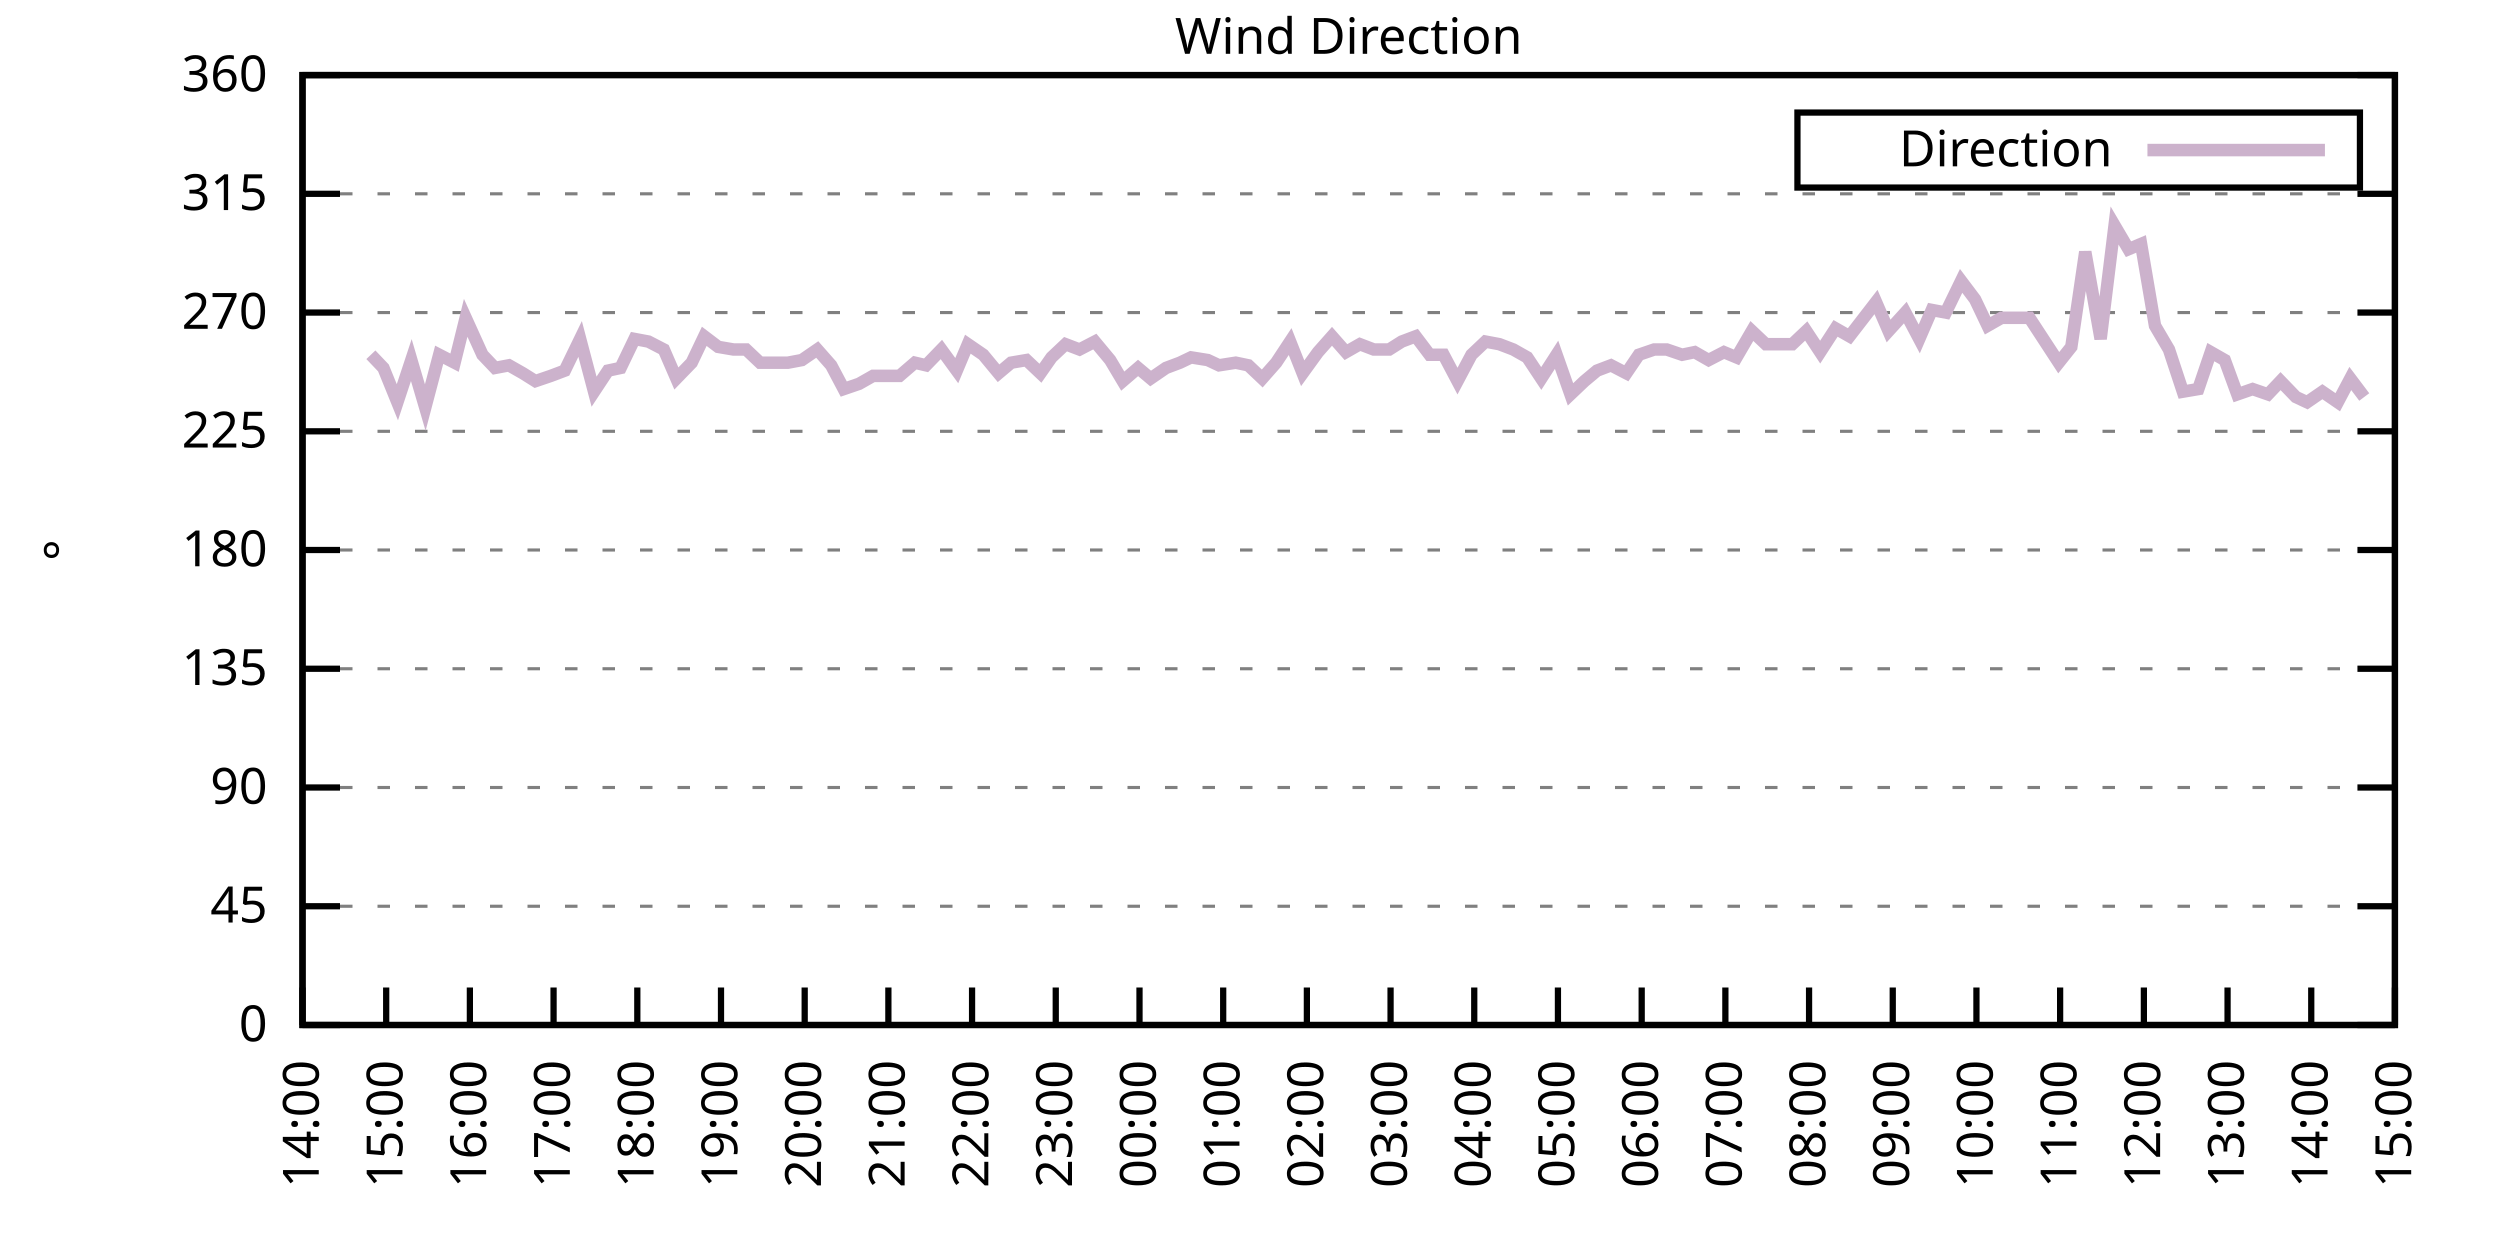
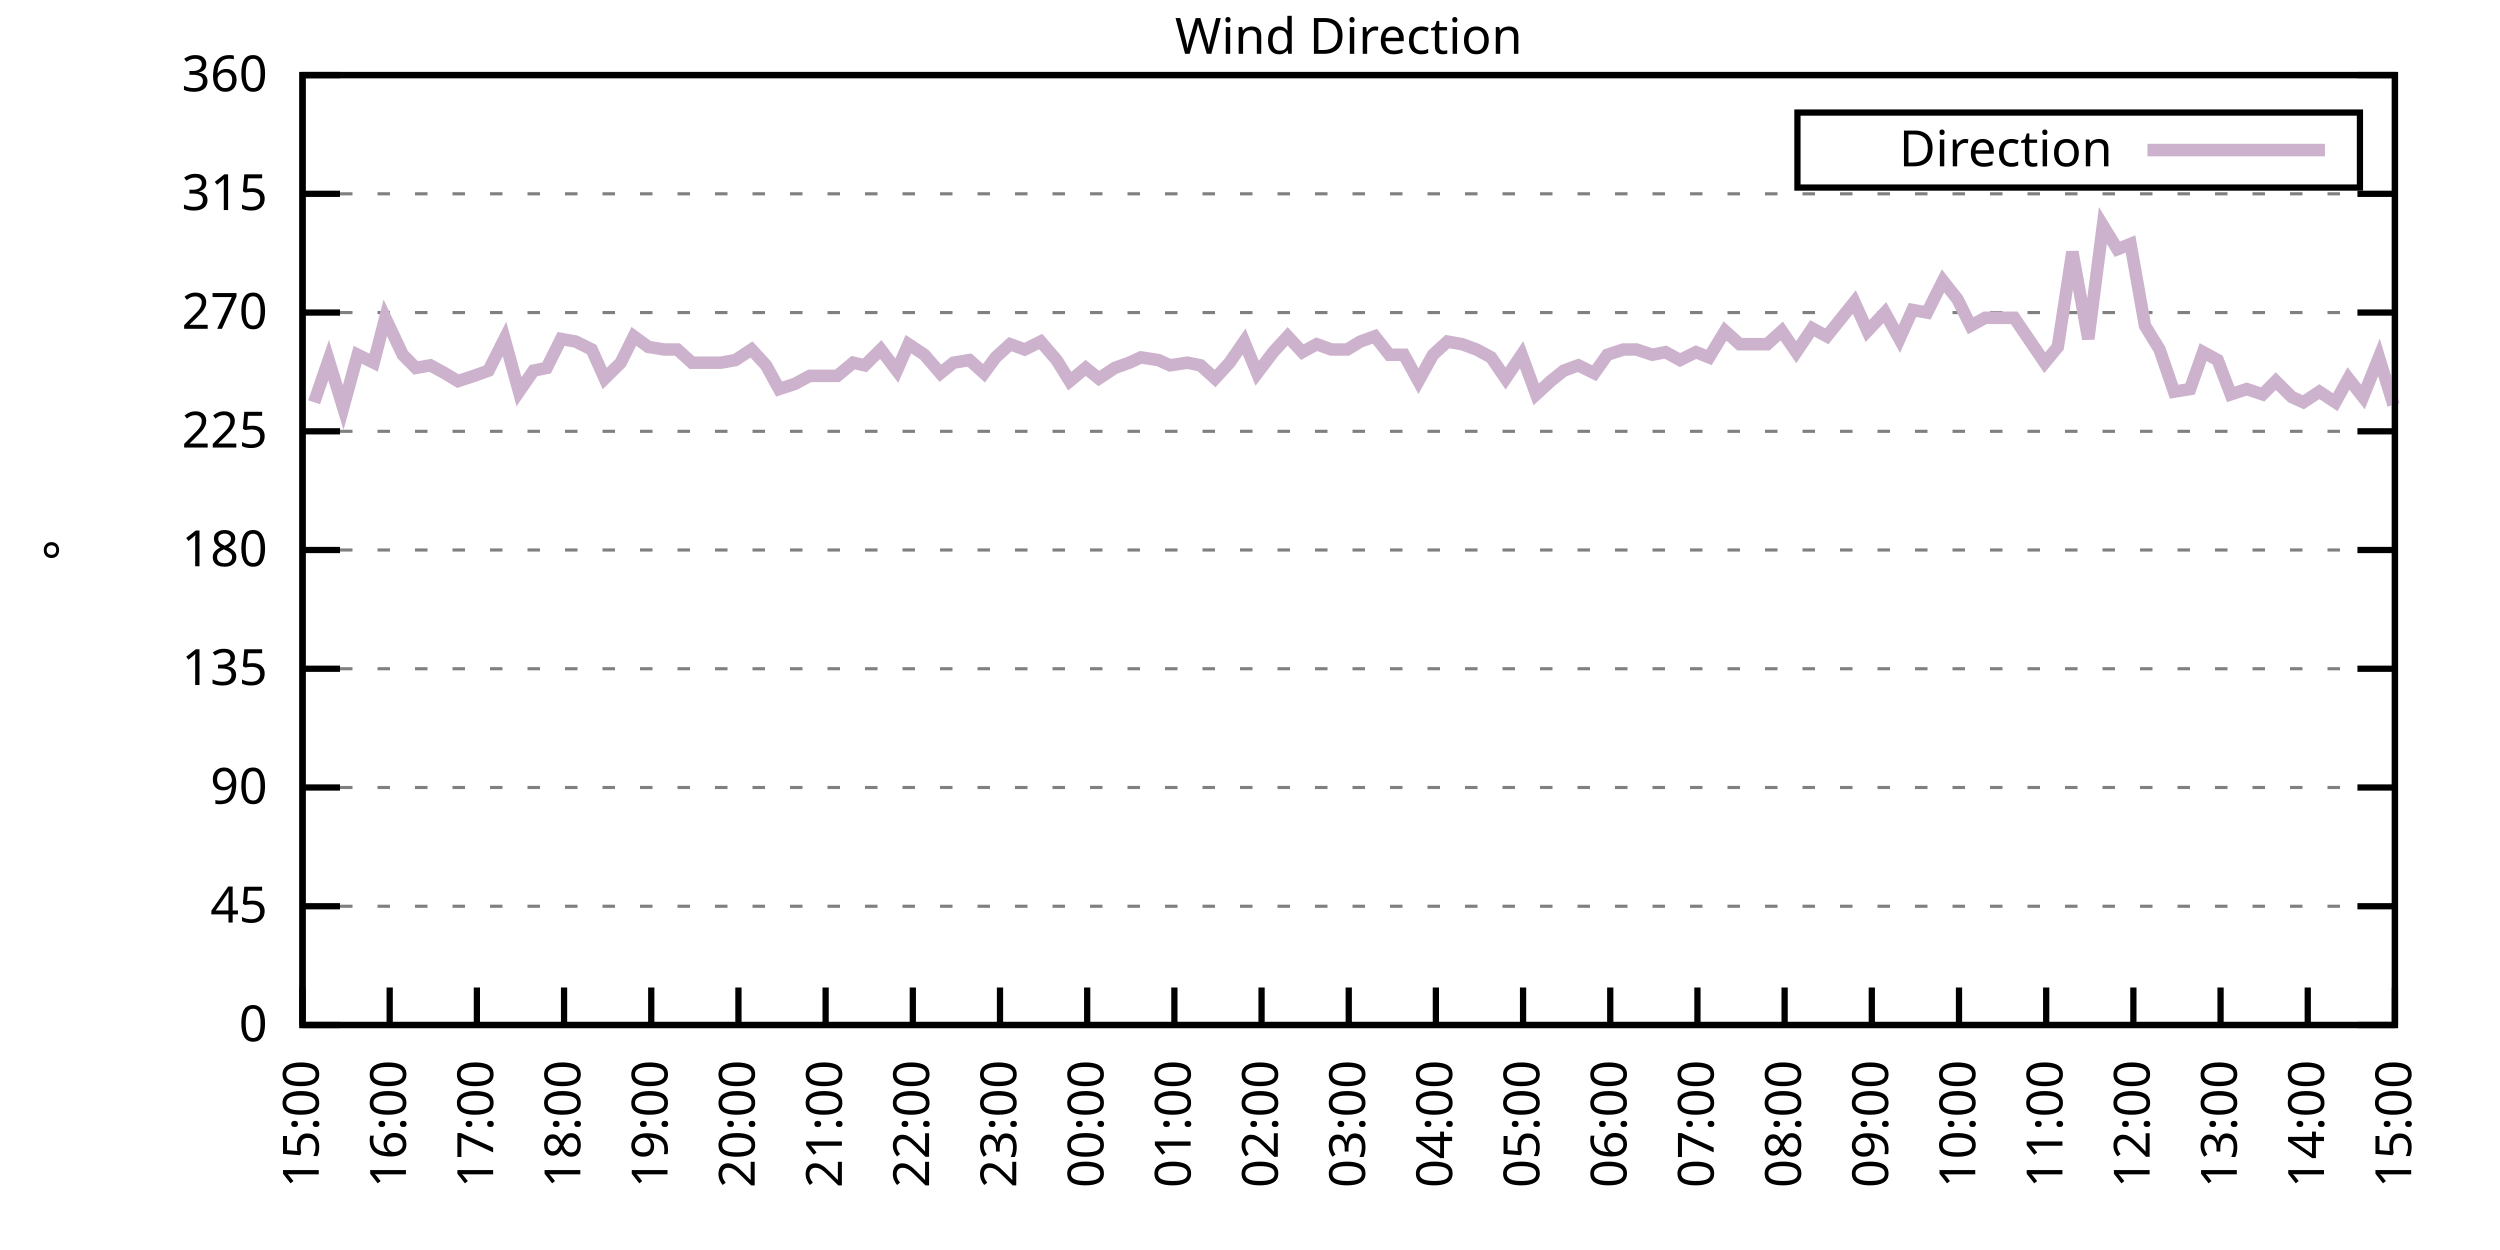
<svg xmlns="http://www.w3.org/2000/svg" xmlns:xlink="http://www.w3.org/1999/xlink" width="400" height="200" viewBox="0 0 400 200">
  <g id="gnuplot_canvas">
    <rect x="0" y="0" width="400" height="200" fill="none" />
    <defs>
      <circle id="gpDot" r="0.5" stroke-width="0.5" stroke="currentColor" />
      <path id="gpPt0" stroke-width="0.333" stroke="currentColor" d="M-1,0 h2 M0,-1 v2" />
      <path id="gpPt1" stroke-width="0.333" stroke="currentColor" d="M-1,-1 L1,1 M1,-1 L-1,1" />
      <path id="gpPt2" stroke-width="0.333" stroke="currentColor" d="M-1,0 L1,0 M0,-1 L0,1 M-1,-1 L1,1 M-1,1 L1,-1" />
      <rect id="gpPt3" stroke-width="0.333" stroke="currentColor" x="-1" y="-1" width="2" height="2" />
      <rect id="gpPt4" stroke-width="0.333" stroke="currentColor" fill="currentColor" x="-1" y="-1" width="2" height="2" />
      <circle id="gpPt5" stroke-width="0.333" stroke="currentColor" cx="0" cy="0" r="1" />
      <use xlink:href="#gpPt5" id="gpPt6" fill="currentColor" stroke="none" />
      <path id="gpPt7" stroke-width="0.333" stroke="currentColor" d="M0,-1.33 L-1.33,0.67 L1.33,0.67 z" />
      <use xlink:href="#gpPt7" id="gpPt8" fill="currentColor" stroke="none" />
      <use xlink:href="#gpPt7" id="gpPt9" stroke="currentColor" transform="rotate(180)" />
      <use xlink:href="#gpPt9" id="gpPt10" fill="currentColor" stroke="none" />
      <use xlink:href="#gpPt3" id="gpPt11" stroke="currentColor" transform="rotate(45)" />
      <use xlink:href="#gpPt11" id="gpPt12" fill="currentColor" stroke="none" />
      <path id="gpPt13" stroke-width="0.333" stroke="currentColor" d="M0,1.330 L1.265,0.411 L0.782,-1.067 L-0.782,-1.076 L-1.265,0.411 z" />
      <use xlink:href="#gpPt13" id="gpPt14" fill="currentColor" stroke="none" />
      <filter id="textbox" filterUnits="objectBoundingBox" x="0" y="0" height="1" width="1">
        <feFlood flood-color="white" flood-opacity="1" result="bgnd" />
        <feComposite in="SourceGraphic" in2="bgnd" operator="atop" />
      </filter>
      <filter id="greybox" filterUnits="objectBoundingBox" x="0" y="0" height="1" width="1">
        <feFlood flood-color="lightgrey" flood-opacity="1" result="grey" />
        <feComposite in="SourceGraphic" in2="grey" operator="atop" />
      </filter>
    </defs>
    <g fill="none" color="white" stroke="currentColor" stroke-width="1.00" stroke-linecap="butt" stroke-linejoin="miter">
</g>
    <g fill="none" color="black" stroke="currentColor" stroke-width="1.00" stroke-linecap="butt" stroke-linejoin="miter">
      <g stroke="none" shape-rendering="crispEdges">
        <polygon fill="rgb(255, 255, 255)" points="48.40,164.00 383.18,164.00 383.18,12.02 48.40,12.02 " />
      </g>
    </g>
    <g fill="none" color="black" stroke="currentColor" stroke-width="1.00" stroke-linecap="butt" stroke-linejoin="miter">
</g>
    <g fill="none" color="black" stroke="black" stroke-width="0.50" stroke-linecap="butt" stroke-linejoin="miter">
</g>
    <g fill="none" color="gray" stroke="currentColor" stroke-width="0.50" stroke-linecap="butt" stroke-linejoin="miter">
      <path stroke="gray" stroke-dasharray="2,4" class="gridline" d="M48.40,164.00 L383.19,164.00  " />
    </g>
    <g fill="none" color="gray" stroke="gray" stroke-width="1.00" stroke-linecap="butt" stroke-linejoin="miter">
</g>
    <g fill="none" color="black" stroke="currentColor" stroke-width="1.00" stroke-linecap="butt" stroke-linejoin="miter">
      <path stroke="black" d="M48.40,164.00 L54.40,164.00 M383.19,164.00 L377.19,164.00  " />
      <g transform="translate(42.80,166.60)" stroke="none" fill="black" font-family="Sans" font-size="8.00" text-anchor="end">
        <text>
          <tspan font-family="Sans"> 0</tspan>
        </text>
      </g>
    </g>
    <g fill="none" color="black" stroke="currentColor" stroke-width="1.00" stroke-linecap="butt" stroke-linejoin="miter">
</g>
    <g fill="none" color="black" stroke="black" stroke-width="0.50" stroke-linecap="butt" stroke-linejoin="miter">
</g>
    <g fill="none" color="gray" stroke="currentColor" stroke-width="0.50" stroke-linecap="butt" stroke-linejoin="miter">
      <path stroke="gray" stroke-dasharray="2,4" class="gridline" d="M48.40,145.00 L383.19,145.00  " />
    </g>
    <g fill="none" color="gray" stroke="gray" stroke-width="1.00" stroke-linecap="butt" stroke-linejoin="miter">
</g>
    <g fill="none" color="black" stroke="currentColor" stroke-width="1.00" stroke-linecap="butt" stroke-linejoin="miter">
      <path stroke="black" d="M48.40,145.00 L54.40,145.00 M383.19,145.00 L377.19,145.00  " />
      <g transform="translate(42.80,147.60)" stroke="none" fill="black" font-family="Sans" font-size="8.00" text-anchor="end">
        <text>
          <tspan font-family="Sans"> 45</tspan>
        </text>
      </g>
    </g>
    <g fill="none" color="black" stroke="currentColor" stroke-width="1.00" stroke-linecap="butt" stroke-linejoin="miter">
</g>
    <g fill="none" color="black" stroke="black" stroke-width="0.50" stroke-linecap="butt" stroke-linejoin="miter">
</g>
    <g fill="none" color="gray" stroke="currentColor" stroke-width="0.50" stroke-linecap="butt" stroke-linejoin="miter">
      <path stroke="gray" stroke-dasharray="2,4" class="gridline" d="M48.40,126.00 L383.19,126.00  " />
    </g>
    <g fill="none" color="gray" stroke="gray" stroke-width="1.00" stroke-linecap="butt" stroke-linejoin="miter">
</g>
    <g fill="none" color="black" stroke="currentColor" stroke-width="1.00" stroke-linecap="butt" stroke-linejoin="miter">
      <path stroke="black" d="M48.40,126.00 L54.40,126.00 M383.19,126.00 L377.19,126.00  " />
      <g transform="translate(42.80,128.60)" stroke="none" fill="black" font-family="Sans" font-size="8.00" text-anchor="end">
        <text>
          <tspan font-family="Sans"> 90</tspan>
        </text>
      </g>
    </g>
    <g fill="none" color="black" stroke="currentColor" stroke-width="1.00" stroke-linecap="butt" stroke-linejoin="miter">
</g>
    <g fill="none" color="black" stroke="black" stroke-width="0.50" stroke-linecap="butt" stroke-linejoin="miter">
</g>
    <g fill="none" color="gray" stroke="currentColor" stroke-width="0.50" stroke-linecap="butt" stroke-linejoin="miter">
      <path stroke="gray" stroke-dasharray="2,4" class="gridline" d="M48.40,107.00 L383.19,107.00  " />
    </g>
    <g fill="none" color="gray" stroke="gray" stroke-width="1.00" stroke-linecap="butt" stroke-linejoin="miter">
</g>
    <g fill="none" color="black" stroke="currentColor" stroke-width="1.00" stroke-linecap="butt" stroke-linejoin="miter">
      <path stroke="black" d="M48.40,107.00 L54.40,107.00 M383.19,107.00 L377.19,107.00  " />
      <g transform="translate(42.80,109.60)" stroke="none" fill="black" font-family="Sans" font-size="8.00" text-anchor="end">
        <text>
          <tspan font-family="Sans"> 135</tspan>
        </text>
      </g>
    </g>
    <g fill="none" color="black" stroke="currentColor" stroke-width="1.00" stroke-linecap="butt" stroke-linejoin="miter">
</g>
    <g fill="none" color="black" stroke="black" stroke-width="0.50" stroke-linecap="butt" stroke-linejoin="miter">
</g>
    <g fill="none" color="gray" stroke="currentColor" stroke-width="0.50" stroke-linecap="butt" stroke-linejoin="miter">
      <path stroke="gray" stroke-dasharray="2,4" class="gridline" d="M48.40,88.00 L383.19,88.00  " />
    </g>
    <g fill="none" color="gray" stroke="gray" stroke-width="1.00" stroke-linecap="butt" stroke-linejoin="miter">
</g>
    <g fill="none" color="black" stroke="currentColor" stroke-width="1.00" stroke-linecap="butt" stroke-linejoin="miter">
      <path stroke="black" d="M48.40,88.00 L54.40,88.00 M383.19,88.00 L377.19,88.00  " />
      <g transform="translate(42.80,90.60)" stroke="none" fill="black" font-family="Sans" font-size="8.00" text-anchor="end">
        <text>
          <tspan font-family="Sans"> 180</tspan>
        </text>
      </g>
    </g>
    <g fill="none" color="black" stroke="currentColor" stroke-width="1.00" stroke-linecap="butt" stroke-linejoin="miter">
</g>
    <g fill="none" color="black" stroke="black" stroke-width="0.50" stroke-linecap="butt" stroke-linejoin="miter">
</g>
    <g fill="none" color="gray" stroke="currentColor" stroke-width="0.50" stroke-linecap="butt" stroke-linejoin="miter">
      <path stroke="gray" stroke-dasharray="2,4" class="gridline" d="M48.40,69.01 L383.19,69.01  " />
    </g>
    <g fill="none" color="gray" stroke="gray" stroke-width="1.00" stroke-linecap="butt" stroke-linejoin="miter">
</g>
    <g fill="none" color="black" stroke="currentColor" stroke-width="1.00" stroke-linecap="butt" stroke-linejoin="miter">
      <path stroke="black" d="M48.40,69.01 L54.40,69.01 M383.19,69.01 L377.19,69.01  " />
      <g transform="translate(42.80,71.61)" stroke="none" fill="black" font-family="Sans" font-size="8.00" text-anchor="end">
        <text>
          <tspan font-family="Sans"> 225</tspan>
        </text>
      </g>
    </g>
    <g fill="none" color="black" stroke="currentColor" stroke-width="1.00" stroke-linecap="butt" stroke-linejoin="miter">
</g>
    <g fill="none" color="black" stroke="black" stroke-width="0.50" stroke-linecap="butt" stroke-linejoin="miter">
</g>
    <g fill="none" color="gray" stroke="currentColor" stroke-width="0.50" stroke-linecap="butt" stroke-linejoin="miter">
      <path stroke="gray" stroke-dasharray="2,4" class="gridline" d="M48.40,50.01 L383.19,50.01  " />
    </g>
    <g fill="none" color="gray" stroke="gray" stroke-width="1.00" stroke-linecap="butt" stroke-linejoin="miter">
</g>
    <g fill="none" color="black" stroke="currentColor" stroke-width="1.00" stroke-linecap="butt" stroke-linejoin="miter">
      <path stroke="black" d="M48.40,50.01 L54.40,50.01 M383.19,50.01 L377.19,50.01  " />
      <g transform="translate(42.80,52.61)" stroke="none" fill="black" font-family="Sans" font-size="8.00" text-anchor="end">
        <text>
          <tspan font-family="Sans"> 270</tspan>
        </text>
      </g>
    </g>
    <g fill="none" color="black" stroke="currentColor" stroke-width="1.00" stroke-linecap="butt" stroke-linejoin="miter">
</g>
    <g fill="none" color="black" stroke="black" stroke-width="0.50" stroke-linecap="butt" stroke-linejoin="miter">
</g>
    <g fill="none" color="gray" stroke="currentColor" stroke-width="0.50" stroke-linecap="butt" stroke-linejoin="miter">
      <path stroke="gray" stroke-dasharray="2,4" class="gridline" d="M48.40,31.01 L383.19,31.01  " />
    </g>
    <g fill="none" color="gray" stroke="gray" stroke-width="1.00" stroke-linecap="butt" stroke-linejoin="miter">
</g>
    <g fill="none" color="black" stroke="currentColor" stroke-width="1.00" stroke-linecap="butt" stroke-linejoin="miter">
      <path stroke="black" d="M48.40,31.01 L54.40,31.01 M383.19,31.01 L377.19,31.01  " />
      <g transform="translate(42.80,33.61)" stroke="none" fill="black" font-family="Sans" font-size="8.00" text-anchor="end">
        <text>
          <tspan font-family="Sans"> 315</tspan>
        </text>
      </g>
    </g>
    <g fill="none" color="black" stroke="currentColor" stroke-width="1.00" stroke-linecap="butt" stroke-linejoin="miter">
</g>
    <g fill="none" color="black" stroke="black" stroke-width="0.50" stroke-linecap="butt" stroke-linejoin="miter">
</g>
    <g fill="none" color="gray" stroke="currentColor" stroke-width="0.50" stroke-linecap="butt" stroke-linejoin="miter">
      <path stroke="gray" stroke-dasharray="2,4" class="gridline" d="M48.40,12.01 L383.19,12.01  " />
    </g>
    <g fill="none" color="gray" stroke="gray" stroke-width="1.00" stroke-linecap="butt" stroke-linejoin="miter">
</g>
    <g fill="none" color="black" stroke="currentColor" stroke-width="1.00" stroke-linecap="butt" stroke-linejoin="miter">
      <path stroke="black" d="M48.40,12.01 L54.40,12.01 M383.19,12.01 L377.19,12.01  " />
      <g transform="translate(42.80,14.61)" stroke="none" fill="black" font-family="Sans" font-size="8.00" text-anchor="end">
        <text>
          <tspan font-family="Sans"> 360</tspan>
        </text>
      </g>
    </g>
    <g fill="none" color="black" stroke="currentColor" stroke-width="1.00" stroke-linecap="butt" stroke-linejoin="miter">
      <path stroke="black" d="M48.40,164.00 L48.40,158.00  " />
      <g transform="translate(51.00,169.60) rotate(270.00)" stroke="none" fill="black" font-family="Sans" font-size="8.00" text-anchor="end">
        <text>
-           <tspan font-family="Sans">14:00</tspan>
-         </text>
-       </g>
-     </g>
-     <g fill="none" color="black" stroke="currentColor" stroke-width="1.00" stroke-linecap="butt" stroke-linejoin="miter">
-       <path stroke="black" d="M61.79,164.00 L61.79,158.00  " />
-       <g transform="translate(64.39,169.60) rotate(270.00)" stroke="none" fill="black" font-family="Sans" font-size="8.00" text-anchor="end">
-         <text>
          <tspan font-family="Sans">15:00</tspan>
        </text>
      </g>
    </g>
    <g fill="none" color="black" stroke="currentColor" stroke-width="1.00" stroke-linecap="butt" stroke-linejoin="miter">
-       <path stroke="black" d="M75.18,164.00 L75.18,158.00  " />
-       <g transform="translate(77.78,169.60) rotate(270.00)" stroke="none" fill="black" font-family="Sans" font-size="8.00" text-anchor="end">
+       <path stroke="black" d="M62.35,164.00 L62.35,158.00  " />
+       <g transform="translate(64.95,169.60) rotate(270.00)" stroke="none" fill="black" font-family="Sans" font-size="8.00" text-anchor="end">
        <text>
          <tspan font-family="Sans">16:00</tspan>
        </text>
      </g>
    </g>
    <g fill="none" color="black" stroke="currentColor" stroke-width="1.00" stroke-linecap="butt" stroke-linejoin="miter">
-       <path stroke="black" d="M88.57,164.00 L88.57,158.00  " />
-       <g transform="translate(91.17,169.60) rotate(270.00)" stroke="none" fill="black" font-family="Sans" font-size="8.00" text-anchor="end">
+       <path stroke="black" d="M76.30,164.00 L76.30,158.00  " />
+       <g transform="translate(78.90,169.60) rotate(270.00)" stroke="none" fill="black" font-family="Sans" font-size="8.00" text-anchor="end">
        <text>
          <tspan font-family="Sans">17:00</tspan>
        </text>
      </g>
    </g>
    <g fill="none" color="black" stroke="currentColor" stroke-width="1.00" stroke-linecap="butt" stroke-linejoin="miter">
-       <path stroke="black" d="M101.97,164.00 L101.97,158.00  " />
-       <g transform="translate(104.57,169.60) rotate(270.00)" stroke="none" fill="black" font-family="Sans" font-size="8.00" text-anchor="end">
+       <path stroke="black" d="M90.25,164.00 L90.25,158.00  " />
+       <g transform="translate(92.85,169.60) rotate(270.00)" stroke="none" fill="black" font-family="Sans" font-size="8.00" text-anchor="end">
        <text>
          <tspan font-family="Sans">18:00</tspan>
        </text>
      </g>
    </g>
    <g fill="none" color="black" stroke="currentColor" stroke-width="1.00" stroke-linecap="butt" stroke-linejoin="miter">
-       <path stroke="black" d="M115.36,164.00 L115.36,158.00  " />
-       <g transform="translate(117.96,169.60) rotate(270.00)" stroke="none" fill="black" font-family="Sans" font-size="8.00" text-anchor="end">
+       <path stroke="black" d="M104.20,164.00 L104.20,158.00  " />
+       <g transform="translate(106.80,169.60) rotate(270.00)" stroke="none" fill="black" font-family="Sans" font-size="8.00" text-anchor="end">
        <text>
          <tspan font-family="Sans">19:00</tspan>
        </text>
      </g>
    </g>
    <g fill="none" color="black" stroke="currentColor" stroke-width="1.00" stroke-linecap="butt" stroke-linejoin="miter">
-       <path stroke="black" d="M128.75,164.00 L128.75,158.00  " />
-       <g transform="translate(131.35,169.60) rotate(270.00)" stroke="none" fill="black" font-family="Sans" font-size="8.00" text-anchor="end">
+       <path stroke="black" d="M118.15,164.00 L118.15,158.00  " />
+       <g transform="translate(120.75,169.60) rotate(270.00)" stroke="none" fill="black" font-family="Sans" font-size="8.00" text-anchor="end">
        <text>
          <tspan font-family="Sans">20:00</tspan>
        </text>
      </g>
    </g>
    <g fill="none" color="black" stroke="currentColor" stroke-width="1.00" stroke-linecap="butt" stroke-linejoin="miter">
-       <path stroke="black" d="M142.14,164.00 L142.14,158.00  " />
-       <g transform="translate(144.74,169.60) rotate(270.00)" stroke="none" fill="black" font-family="Sans" font-size="8.00" text-anchor="end">
+       <path stroke="black" d="M132.10,164.00 L132.10,158.00  " />
+       <g transform="translate(134.70,169.60) rotate(270.00)" stroke="none" fill="black" font-family="Sans" font-size="8.00" text-anchor="end">
        <text>
          <tspan font-family="Sans">21:00</tspan>
        </text>
      </g>
    </g>
    <g fill="none" color="black" stroke="currentColor" stroke-width="1.00" stroke-linecap="butt" stroke-linejoin="miter">
-       <path stroke="black" d="M155.53,164.00 L155.53,158.00  " />
-       <g transform="translate(158.13,169.60) rotate(270.00)" stroke="none" fill="black" font-family="Sans" font-size="8.00" text-anchor="end">
+       <path stroke="black" d="M146.05,164.00 L146.05,158.00  " />
+       <g transform="translate(148.65,169.60) rotate(270.00)" stroke="none" fill="black" font-family="Sans" font-size="8.00" text-anchor="end">
        <text>
          <tspan font-family="Sans">22:00</tspan>
        </text>
      </g>
    </g>
    <g fill="none" color="black" stroke="currentColor" stroke-width="1.00" stroke-linecap="butt" stroke-linejoin="miter">
-       <path stroke="black" d="M168.92,164.00 L168.92,158.00  " />
-       <g transform="translate(171.52,169.60) rotate(270.00)" stroke="none" fill="black" font-family="Sans" font-size="8.00" text-anchor="end">
+       <path stroke="black" d="M160.00,164.00 L160.00,158.00  " />
+       <g transform="translate(162.60,169.60) rotate(270.00)" stroke="none" fill="black" font-family="Sans" font-size="8.00" text-anchor="end">
        <text>
          <tspan font-family="Sans">23:00</tspan>
        </text>
      </g>
    </g>
    <g fill="none" color="black" stroke="currentColor" stroke-width="1.00" stroke-linecap="butt" stroke-linejoin="miter">
-       <path stroke="black" d="M182.32,164.00 L182.32,158.00  " />
-       <g transform="translate(184.92,169.60) rotate(270.00)" stroke="none" fill="black" font-family="Sans" font-size="8.00" text-anchor="end">
+       <path stroke="black" d="M173.95,164.00 L173.95,158.00  " />
+       <g transform="translate(176.55,169.60) rotate(270.00)" stroke="none" fill="black" font-family="Sans" font-size="8.00" text-anchor="end">
        <text>
          <tspan font-family="Sans">00:00</tspan>
        </text>
      </g>
    </g>
    <g fill="none" color="black" stroke="currentColor" stroke-width="1.00" stroke-linecap="butt" stroke-linejoin="miter">
-       <path stroke="black" d="M195.71,164.00 L195.71,158.00  " />
-       <g transform="translate(198.31,169.60) rotate(270.00)" stroke="none" fill="black" font-family="Sans" font-size="8.00" text-anchor="end">
+       <path stroke="black" d="M187.90,164.00 L187.90,158.00  " />
+       <g transform="translate(190.50,169.60) rotate(270.00)" stroke="none" fill="black" font-family="Sans" font-size="8.00" text-anchor="end">
        <text>
          <tspan font-family="Sans">01:00</tspan>
        </text>
      </g>
    </g>
    <g fill="none" color="black" stroke="currentColor" stroke-width="1.00" stroke-linecap="butt" stroke-linejoin="miter">
-       <path stroke="black" d="M209.10,164.00 L209.10,158.00  " />
-       <g transform="translate(211.70,169.60) rotate(270.00)" stroke="none" fill="black" font-family="Sans" font-size="8.00" text-anchor="end">
+       <path stroke="black" d="M201.85,164.00 L201.85,158.00  " />
+       <g transform="translate(204.45,169.60) rotate(270.00)" stroke="none" fill="black" font-family="Sans" font-size="8.00" text-anchor="end">
        <text>
          <tspan font-family="Sans">02:00</tspan>
        </text>
      </g>
    </g>
    <g fill="none" color="black" stroke="currentColor" stroke-width="1.00" stroke-linecap="butt" stroke-linejoin="miter">
-       <path stroke="black" d="M222.49,164.00 L222.49,158.00  " />
-       <g transform="translate(225.09,169.60) rotate(270.00)" stroke="none" fill="black" font-family="Sans" font-size="8.00" text-anchor="end">
+       <path stroke="black" d="M215.80,164.00 L215.80,158.00  " />
+       <g transform="translate(218.40,169.60) rotate(270.00)" stroke="none" fill="black" font-family="Sans" font-size="8.00" text-anchor="end">
        <text>
          <tspan font-family="Sans">03:00</tspan>
        </text>
      </g>
    </g>
    <g fill="none" color="black" stroke="currentColor" stroke-width="1.00" stroke-linecap="butt" stroke-linejoin="miter">
-       <path stroke="black" d="M235.88,164.00 L235.88,158.00  " />
-       <g transform="translate(238.48,169.60) rotate(270.00)" stroke="none" fill="black" font-family="Sans" font-size="8.00" text-anchor="end">
+       <path stroke="black" d="M229.74,164.00 L229.74,158.00  " />
+       <g transform="translate(232.34,169.60) rotate(270.00)" stroke="none" fill="black" font-family="Sans" font-size="8.00" text-anchor="end">
        <text>
          <tspan font-family="Sans">04:00</tspan>
        </text>
      </g>
    </g>
    <g fill="none" color="black" stroke="currentColor" stroke-width="1.00" stroke-linecap="butt" stroke-linejoin="miter">
-       <path stroke="black" d="M249.27,164.00 L249.27,158.00  " />
-       <g transform="translate(251.87,169.60) rotate(270.00)" stroke="none" fill="black" font-family="Sans" font-size="8.00" text-anchor="end">
+       <path stroke="black" d="M243.69,164.00 L243.69,158.00  " />
+       <g transform="translate(246.29,169.60) rotate(270.00)" stroke="none" fill="black" font-family="Sans" font-size="8.00" text-anchor="end">
        <text>
          <tspan font-family="Sans">05:00</tspan>
        </text>
      </g>
    </g>
    <g fill="none" color="black" stroke="currentColor" stroke-width="1.00" stroke-linecap="butt" stroke-linejoin="miter">
-       <path stroke="black" d="M262.67,164.00 L262.67,158.00  " />
-       <g transform="translate(265.27,169.60) rotate(270.00)" stroke="none" fill="black" font-family="Sans" font-size="8.00" text-anchor="end">
+       <path stroke="black" d="M257.64,164.00 L257.64,158.00  " />
+       <g transform="translate(260.24,169.60) rotate(270.00)" stroke="none" fill="black" font-family="Sans" font-size="8.00" text-anchor="end">
        <text>
          <tspan font-family="Sans">06:00</tspan>
        </text>
      </g>
    </g>
    <g fill="none" color="black" stroke="currentColor" stroke-width="1.00" stroke-linecap="butt" stroke-linejoin="miter">
-       <path stroke="black" d="M276.06,164.00 L276.06,158.00  " />
-       <g transform="translate(278.66,169.60) rotate(270.00)" stroke="none" fill="black" font-family="Sans" font-size="8.00" text-anchor="end">
+       <path stroke="black" d="M271.59,164.00 L271.59,158.00  " />
+       <g transform="translate(274.19,169.60) rotate(270.00)" stroke="none" fill="black" font-family="Sans" font-size="8.00" text-anchor="end">
        <text>
          <tspan font-family="Sans">07:00</tspan>
        </text>
      </g>
    </g>
    <g fill="none" color="black" stroke="currentColor" stroke-width="1.00" stroke-linecap="butt" stroke-linejoin="miter">
-       <path stroke="black" d="M289.45,164.00 L289.45,158.00  " />
-       <g transform="translate(292.05,169.60) rotate(270.00)" stroke="none" fill="black" font-family="Sans" font-size="8.00" text-anchor="end">
+       <path stroke="black" d="M285.54,164.00 L285.54,158.00  " />
+       <g transform="translate(288.14,169.60) rotate(270.00)" stroke="none" fill="black" font-family="Sans" font-size="8.00" text-anchor="end">
        <text>
          <tspan font-family="Sans">08:00</tspan>
        </text>
      </g>
    </g>
    <g fill="none" color="black" stroke="currentColor" stroke-width="1.00" stroke-linecap="butt" stroke-linejoin="miter">
-       <path stroke="black" d="M302.84,164.00 L302.84,158.00  " />
-       <g transform="translate(305.44,169.60) rotate(270.00)" stroke="none" fill="black" font-family="Sans" font-size="8.00" text-anchor="end">
+       <path stroke="black" d="M299.49,164.00 L299.49,158.00  " />
+       <g transform="translate(302.09,169.60) rotate(270.00)" stroke="none" fill="black" font-family="Sans" font-size="8.00" text-anchor="end">
        <text>
          <tspan font-family="Sans">09:00</tspan>
        </text>
      </g>
    </g>
    <g fill="none" color="black" stroke="currentColor" stroke-width="1.00" stroke-linecap="butt" stroke-linejoin="miter">
-       <path stroke="black" d="M316.23,164.00 L316.23,158.00  " />
-       <g transform="translate(318.83,169.60) rotate(270.00)" stroke="none" fill="black" font-family="Sans" font-size="8.00" text-anchor="end">
+       <path stroke="black" d="M313.44,164.00 L313.44,158.00  " />
+       <g transform="translate(316.04,169.60) rotate(270.00)" stroke="none" fill="black" font-family="Sans" font-size="8.00" text-anchor="end">
        <text>
          <tspan font-family="Sans">10:00</tspan>
        </text>
      </g>
    </g>
    <g fill="none" color="black" stroke="currentColor" stroke-width="1.00" stroke-linecap="butt" stroke-linejoin="miter">
-       <path stroke="black" d="M329.62,164.00 L329.62,158.00  " />
-       <g transform="translate(332.22,169.60) rotate(270.00)" stroke="none" fill="black" font-family="Sans" font-size="8.00" text-anchor="end">
+       <path stroke="black" d="M327.39,164.00 L327.39,158.00  " />
+       <g transform="translate(329.99,169.60) rotate(270.00)" stroke="none" fill="black" font-family="Sans" font-size="8.00" text-anchor="end">
        <text>
          <tspan font-family="Sans">11:00</tspan>
        </text>
      </g>
    </g>
    <g fill="none" color="black" stroke="currentColor" stroke-width="1.00" stroke-linecap="butt" stroke-linejoin="miter">
-       <path stroke="black" d="M343.02,164.00 L343.02,158.00  " />
-       <g transform="translate(345.62,169.60) rotate(270.00)" stroke="none" fill="black" font-family="Sans" font-size="8.00" text-anchor="end">
+       <path stroke="black" d="M341.34,164.00 L341.34,158.00  " />
+       <g transform="translate(343.94,169.60) rotate(270.00)" stroke="none" fill="black" font-family="Sans" font-size="8.00" text-anchor="end">
        <text>
          <tspan font-family="Sans">12:00</tspan>
        </text>
      </g>
    </g>
    <g fill="none" color="black" stroke="currentColor" stroke-width="1.00" stroke-linecap="butt" stroke-linejoin="miter">
-       <path stroke="black" d="M356.41,164.00 L356.41,158.00  " />
-       <g transform="translate(359.01,169.60) rotate(270.00)" stroke="none" fill="black" font-family="Sans" font-size="8.00" text-anchor="end">
+       <path stroke="black" d="M355.29,164.00 L355.29,158.00  " />
+       <g transform="translate(357.89,169.60) rotate(270.00)" stroke="none" fill="black" font-family="Sans" font-size="8.00" text-anchor="end">
        <text>
          <tspan font-family="Sans">13:00</tspan>
        </text>
      </g>
    </g>
    <g fill="none" color="black" stroke="currentColor" stroke-width="1.00" stroke-linecap="butt" stroke-linejoin="miter">
-       <path stroke="black" d="M369.80,164.00 L369.80,158.00  " />
-       <g transform="translate(372.40,169.60) rotate(270.00)" stroke="none" fill="black" font-family="Sans" font-size="8.00" text-anchor="end">
+       <path stroke="black" d="M369.24,164.00 L369.24,158.00  " />
+       <g transform="translate(371.84,169.60) rotate(270.00)" stroke="none" fill="black" font-family="Sans" font-size="8.00" text-anchor="end">
        <text>
          <tspan font-family="Sans">14:00</tspan>
        </text>
      </g>
    </g>
    <g fill="none" color="black" stroke="currentColor" stroke-width="1.00" stroke-linecap="butt" stroke-linejoin="miter">
      <path stroke="black" d="M383.19,164.00 L383.19,158.00  " />
      <g transform="translate(385.79,169.60) rotate(270.00)" stroke="none" fill="black" font-family="Sans" font-size="8.00" text-anchor="end">
        <text>
          <tspan font-family="Sans">15:00</tspan>
        </text>
      </g>
    </g>
    <g fill="none" color="black" stroke="currentColor" stroke-width="1.00" stroke-linecap="butt" stroke-linejoin="miter">
</g>
    <g fill="none" color="black" stroke="currentColor" stroke-width="1.00" stroke-linecap="butt" stroke-linejoin="miter">
      <path stroke="black" d="M48.40,12.01 L48.40,164.00 L383.19,164.00 L383.19,12.01 L48.40,12.01 Z  " />
    </g>
    <g fill="none" color="black" stroke="currentColor" stroke-width="1.00" stroke-linecap="butt" stroke-linejoin="miter">
</g>
    <g fill="none" color="black" stroke="currentColor" stroke-width="1.00" stroke-linecap="butt" stroke-linejoin="miter">
      <path stroke="black" d="M287.59,30.01 L287.59,18.01 L377.59,18.01 L377.59,30.01 L287.59,30.01 Z  " />
    </g>
    <g id="Wind_direction_plot_1">
      <g fill="none" color="white" stroke="black" stroke-width="2.00" stroke-linecap="butt" stroke-linejoin="miter">
</g>
      <g fill="none" color="black" stroke="currentColor" stroke-width="2.00" stroke-linecap="butt" stroke-linejoin="miter">
        <g transform="translate(337.99,26.61)" stroke="none" fill="black" font-family="Sans" font-size="8.00" text-anchor="end">
          <text>
            <tspan font-family="Sans">Direction</tspan>
          </text>
        </g>
      </g>
      <g fill="none" color="black" stroke="currentColor" stroke-width="2.00" stroke-linecap="butt" stroke-linejoin="miter">
-         <path stroke="rgb(204, 178, 204)" d="M343.59,24.01 L371.99,24.01 M59.34,56.76 L61.35,58.87 L63.58,64.36 L65.81,57.61 L68.04,65.21 L70.27,56.76   L72.73,58.03 L74.51,50.85 L77.19,56.76 L79.20,58.87 L81.43,58.45 L83.66,59.72 L85.67,60.98 L88.13,60.14   L90.36,59.30 L92.82,54.23 L95.05,62.67 L97.28,59.30 L99.29,58.87 L101.52,54.23 L103.75,54.65 L106.21,55.92   L108.22,60.56 L110.67,58.03 L112.68,53.81 L114.91,55.50 L117.37,55.92 L119.38,55.92 L121.61,58.03 L124.06,58.03   L126.07,58.03 L128.30,57.61 L130.76,55.92 L132.99,58.45 L135.00,62.25 L137.45,61.41 L139.69,60.14 L141.69,60.14   L143.93,60.14 L146.38,58.03 L148.17,58.45 L150.62,55.92 L153.08,59.30 L154.86,55.07 L157.32,56.76 L159.77,59.72   L161.78,58.03 L164.24,57.61 L166.47,59.72 L168.25,57.18 L170.49,55.07 L172.72,55.92 L175.17,54.65 L177.63,57.61   L179.64,60.98 L182.09,58.87 L184.10,60.56 L186.56,58.87 L188.79,58.03 L190.57,57.18 L193.25,57.61 L195.04,58.45   L197.72,58.03 L199.73,58.45 L201.96,60.56 L204.19,58.03 L206.42,54.65 L208.43,59.72 L210.88,56.34 L213.12,53.81   L215.35,56.34 L217.58,55.07 L219.81,55.92 L222.27,55.92 L224.28,54.65 L226.51,53.81 L228.74,56.76 L230.97,56.76   L233.20,60.98 L235.44,56.76 L237.67,54.65 L239.90,55.07 L242.13,55.92 L244.36,57.18 L246.60,60.56 L249.05,56.76   L251.28,63.10 L253.51,60.98 L255.52,59.30 L257.76,58.45 L260.21,59.72 L262.22,56.76 L264.67,55.92 L266.68,55.92   L269.14,56.76 L271.15,56.34 L273.38,57.61 L275.83,56.34 L277.84,57.18 L280.30,52.96 L282.53,55.07 L284.54,55.07   L286.77,55.07 L289.00,52.96 L291.23,56.34 L293.69,52.54 L295.92,53.81 L300.16,48.32 L302.17,52.96 L304.85,50.01   L307.08,54.23 L309.09,49.59 L311.32,50.01 L313.78,44.94 L316.01,47.90 L318.02,52.12 L320.25,50.85 L322.70,50.85   L324.71,50.85 L329.40,58.03 L331.41,55.50 L333.64,40.30 L336.10,54.23 L338.33,36.08 L340.56,39.87 L342.57,39.03   L344.80,52.12 L347.03,55.92 L349.26,62.67 L351.72,62.25 L353.73,56.34 L355.96,57.61 L357.97,63.10 L360.42,62.25   L362.88,63.10 L364.89,60.98 L367.34,63.52 L369.13,64.36 L371.58,62.67 L374.04,64.36 L376.05,60.56 L378.28,63.52    " />
+         <path stroke="rgb(204, 178, 204)" d="M343.59,24.01 L371.99,24.01 M50.26,64.36 L52.58,57.61 L54.91,65.21 L57.23,56.76 L59.79,58.03 L61.65,50.85   L64.44,56.76 L66.53,58.87 L68.86,58.45 L71.18,59.72 L73.28,60.98 L75.83,60.14 L78.16,59.30 L80.72,54.23   L83.04,62.67 L85.37,59.30 L87.46,58.87 L89.78,54.23 L92.11,54.65 L94.67,55.92 L96.76,60.56 L99.32,58.03   L101.41,53.81 L103.73,55.50 L106.29,55.92 L108.38,55.92 L110.71,58.03 L113.27,58.03 L115.36,58.03 L117.68,57.61   L120.24,55.92 L122.57,58.45 L124.66,62.25 L127.22,61.41 L129.54,60.14 L131.63,60.14 L133.96,60.14 L136.51,58.03   L138.37,58.45 L140.93,55.92 L143.49,59.30 L145.35,55.07 L147.91,56.76 L150.46,59.72 L152.56,58.03 L155.11,57.61   L157.44,59.72 L159.30,57.18 L161.62,55.07 L163.95,55.92 L166.51,54.65 L169.06,57.61 L171.16,60.98 L173.71,58.87   L175.81,60.56 L178.36,58.87 L180.69,58.03 L182.55,57.18 L185.34,57.61 L187.20,58.45 L189.99,58.03 L192.08,58.45   L194.41,60.56 L196.73,58.03 L199.06,54.65 L201.15,59.72 L203.71,56.34 L206.03,53.81 L208.36,56.34 L210.68,55.07   L213.01,55.92 L215.56,55.92 L217.65,54.65 L219.98,53.81 L222.30,56.76 L224.63,56.76 L226.95,60.98 L229.28,56.76   L231.60,54.65 L233.93,55.07 L236.25,55.92 L238.58,57.18 L240.90,60.56 L243.46,56.76 L245.79,63.10 L248.11,60.98   L250.20,59.30 L252.53,58.45 L255.09,59.72 L257.18,56.76 L259.74,55.92 L261.83,55.92 L264.39,56.76 L266.48,56.34   L268.80,57.61 L271.36,56.34 L273.45,57.18 L276.01,52.96 L278.34,55.07 L280.43,55.07 L282.75,55.07 L285.08,52.96   L287.40,56.34 L289.96,52.54 L292.29,53.81 L296.70,48.32 L298.80,52.96 L301.58,50.01 L303.91,54.23 L306.00,49.59   L308.33,50.01 L310.88,44.94 L313.21,47.90 L315.30,52.12 L317.63,50.85 L320.18,50.85 L322.28,50.85 L327.16,58.03   L329.25,55.50 L331.58,40.30 L334.13,54.23 L336.46,36.08 L338.78,39.87 L340.88,39.03 L343.20,52.12 L345.53,55.92   L347.85,62.67 L350.41,62.25 L352.50,56.34 L354.83,57.61 L356.92,63.10 L359.48,62.25 L362.03,63.10 L364.13,60.98   L366.68,63.52 L368.54,64.36 L371.10,62.67 L373.66,64.36 L375.75,60.56 L378.08,63.52 L380.63,57.18 L382.96,64.78    " />
      </g>
    </g>
    <g fill="none" color="black" stroke="currentColor" stroke-width="2.00" stroke-linecap="butt" stroke-linejoin="miter">
</g>
    <g fill="none" color="black" stroke="black" stroke-width="1.00" stroke-linecap="butt" stroke-linejoin="miter">
</g>
    <g fill="none" color="black" stroke="currentColor" stroke-width="1.00" stroke-linecap="butt" stroke-linejoin="miter">
      <path stroke="black" d="M48.40,12.01 L48.40,164.00 L383.19,164.00 L383.19,12.01 L48.40,12.01 Z  " />
      <g transform="translate(12.80,88.01) rotate(270.00)" stroke="none" fill="black" font-family="Sans" font-size="8.00" text-anchor="middle">
        <text>
          <tspan font-family="Sans">°</tspan>
        </text>
      </g>
    </g>
    <g fill="none" color="black" stroke="currentColor" stroke-width="1.00" stroke-linecap="butt" stroke-linejoin="miter">
</g>
    <g fill="none" color="black" stroke="currentColor" stroke-width="1.00" stroke-linecap="butt" stroke-linejoin="miter">
      <g transform="translate(215.79,8.61)" stroke="none" fill="black" font-family="Sans" font-size="8.00" text-anchor="middle">
        <text>
          <tspan font-family="Sans">Wind Direction</tspan>
        </text>
      </g>
    </g>
    <g fill="none" color="black" stroke="currentColor" stroke-width="1.00" stroke-linecap="butt" stroke-linejoin="miter">
</g>
  </g>
</svg>
